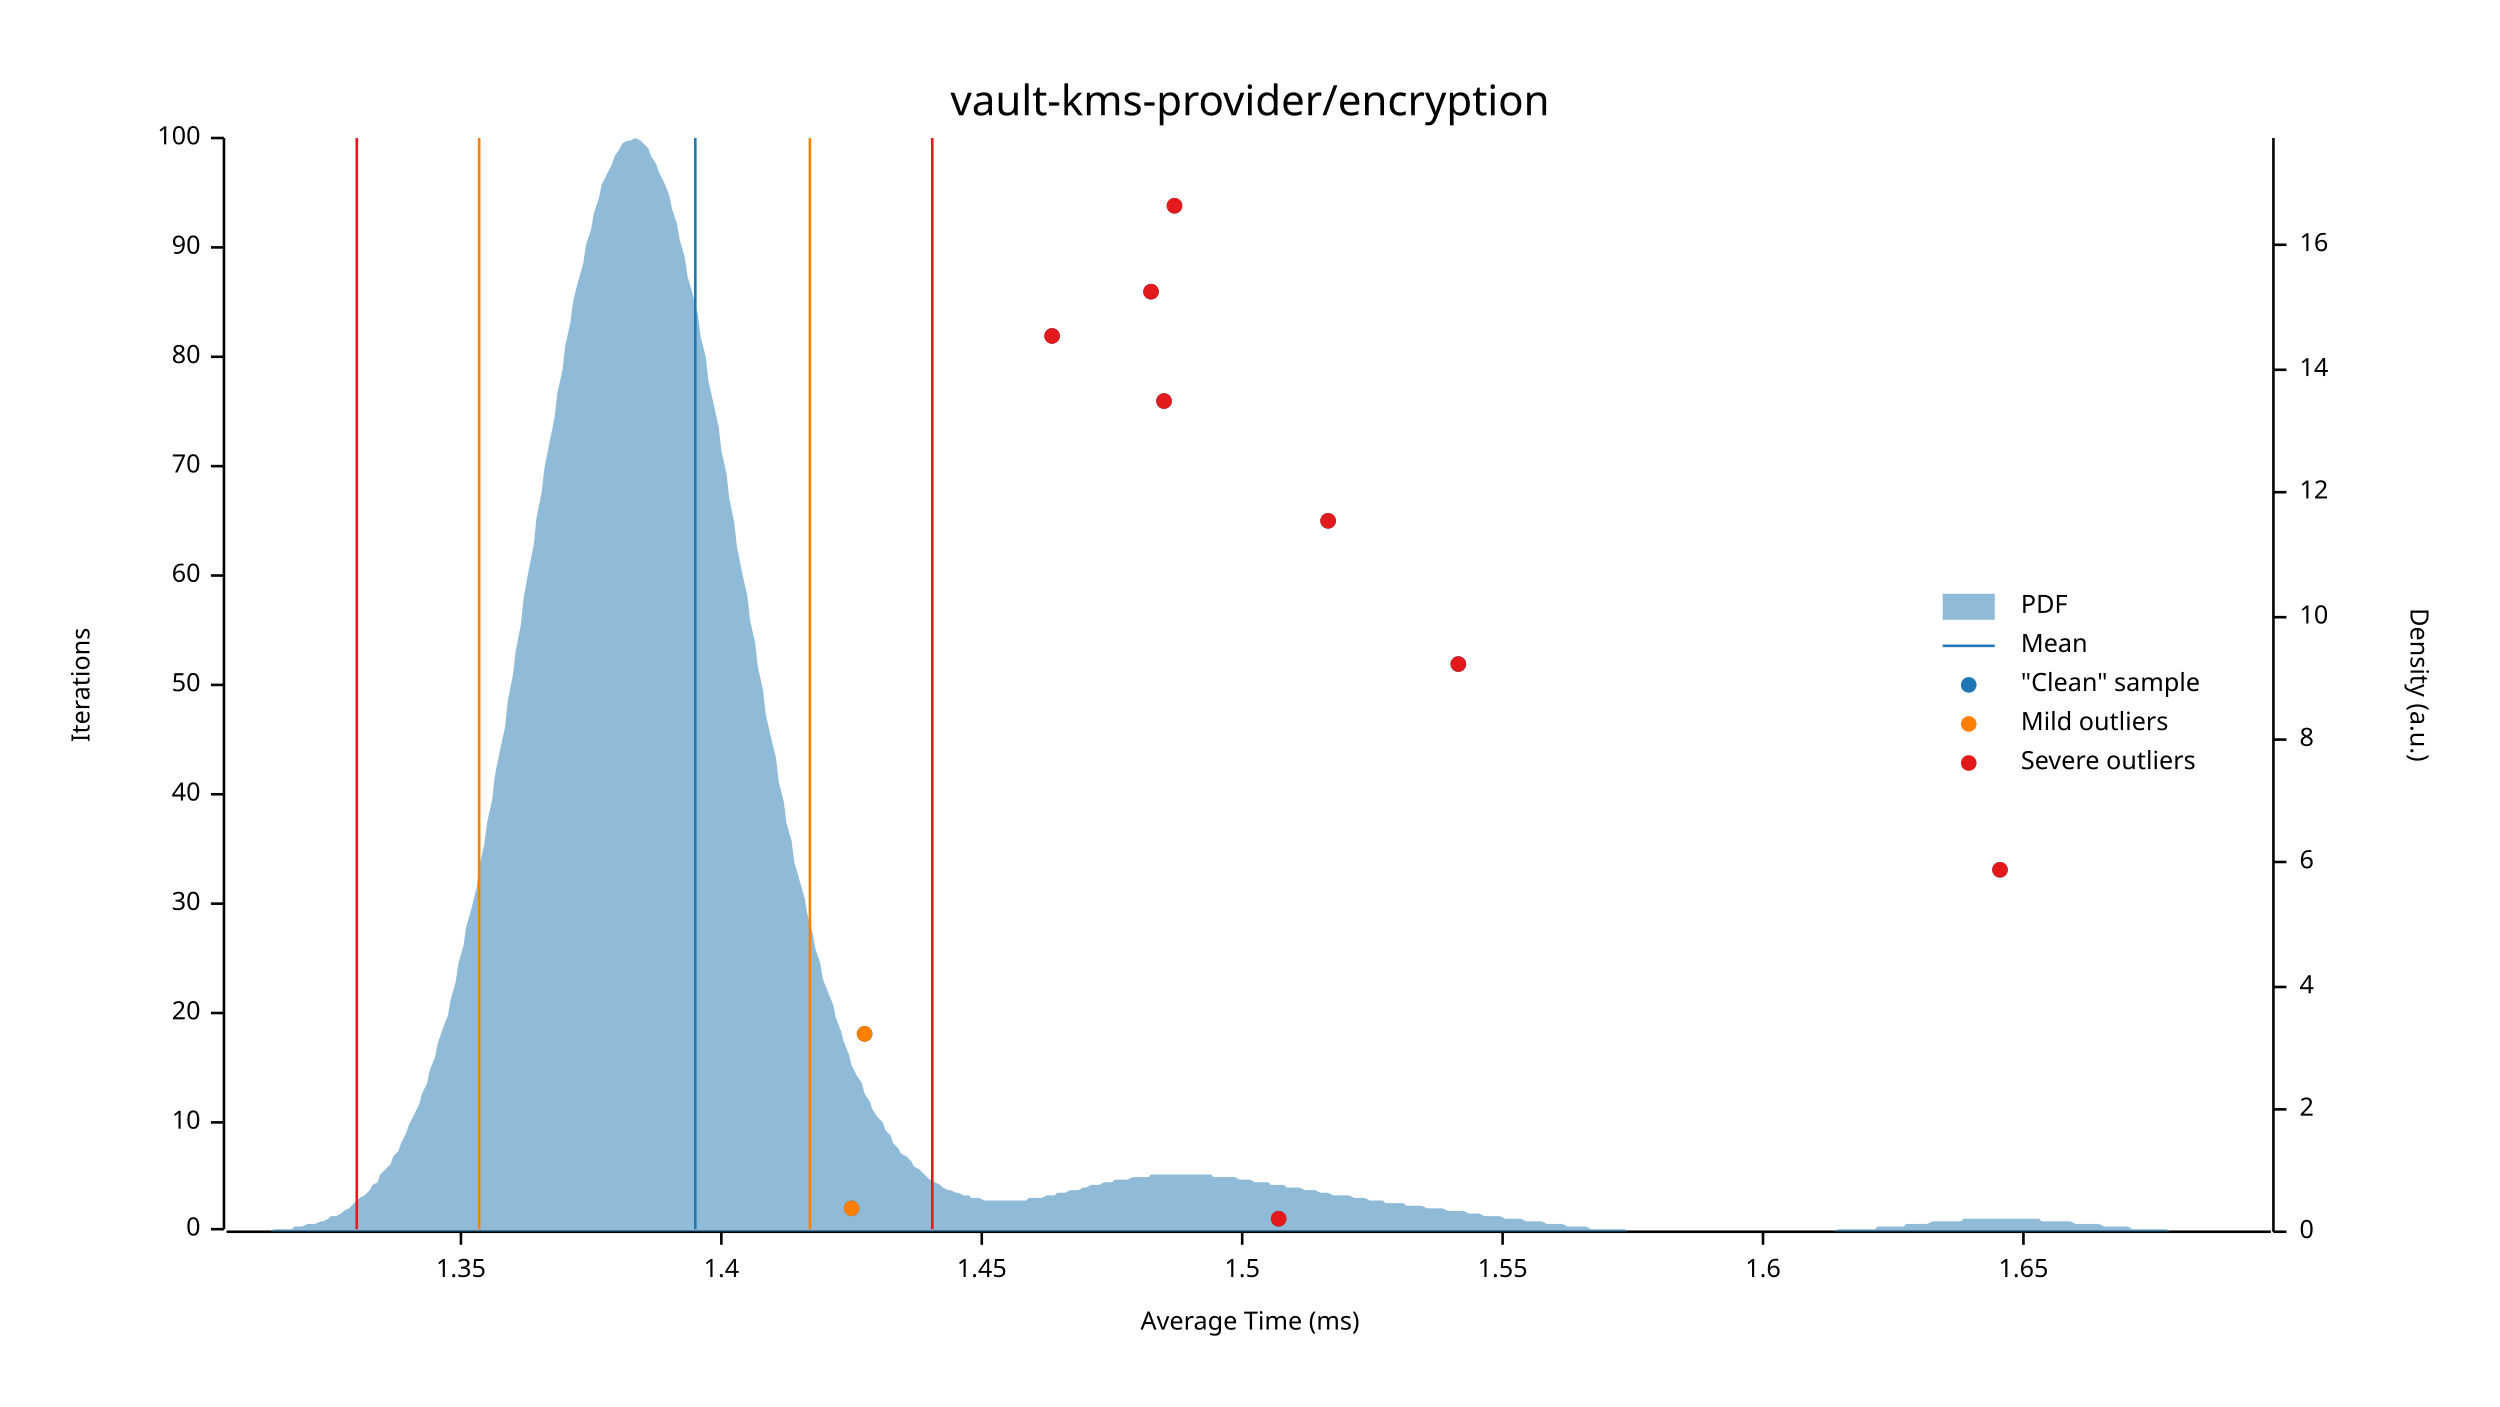
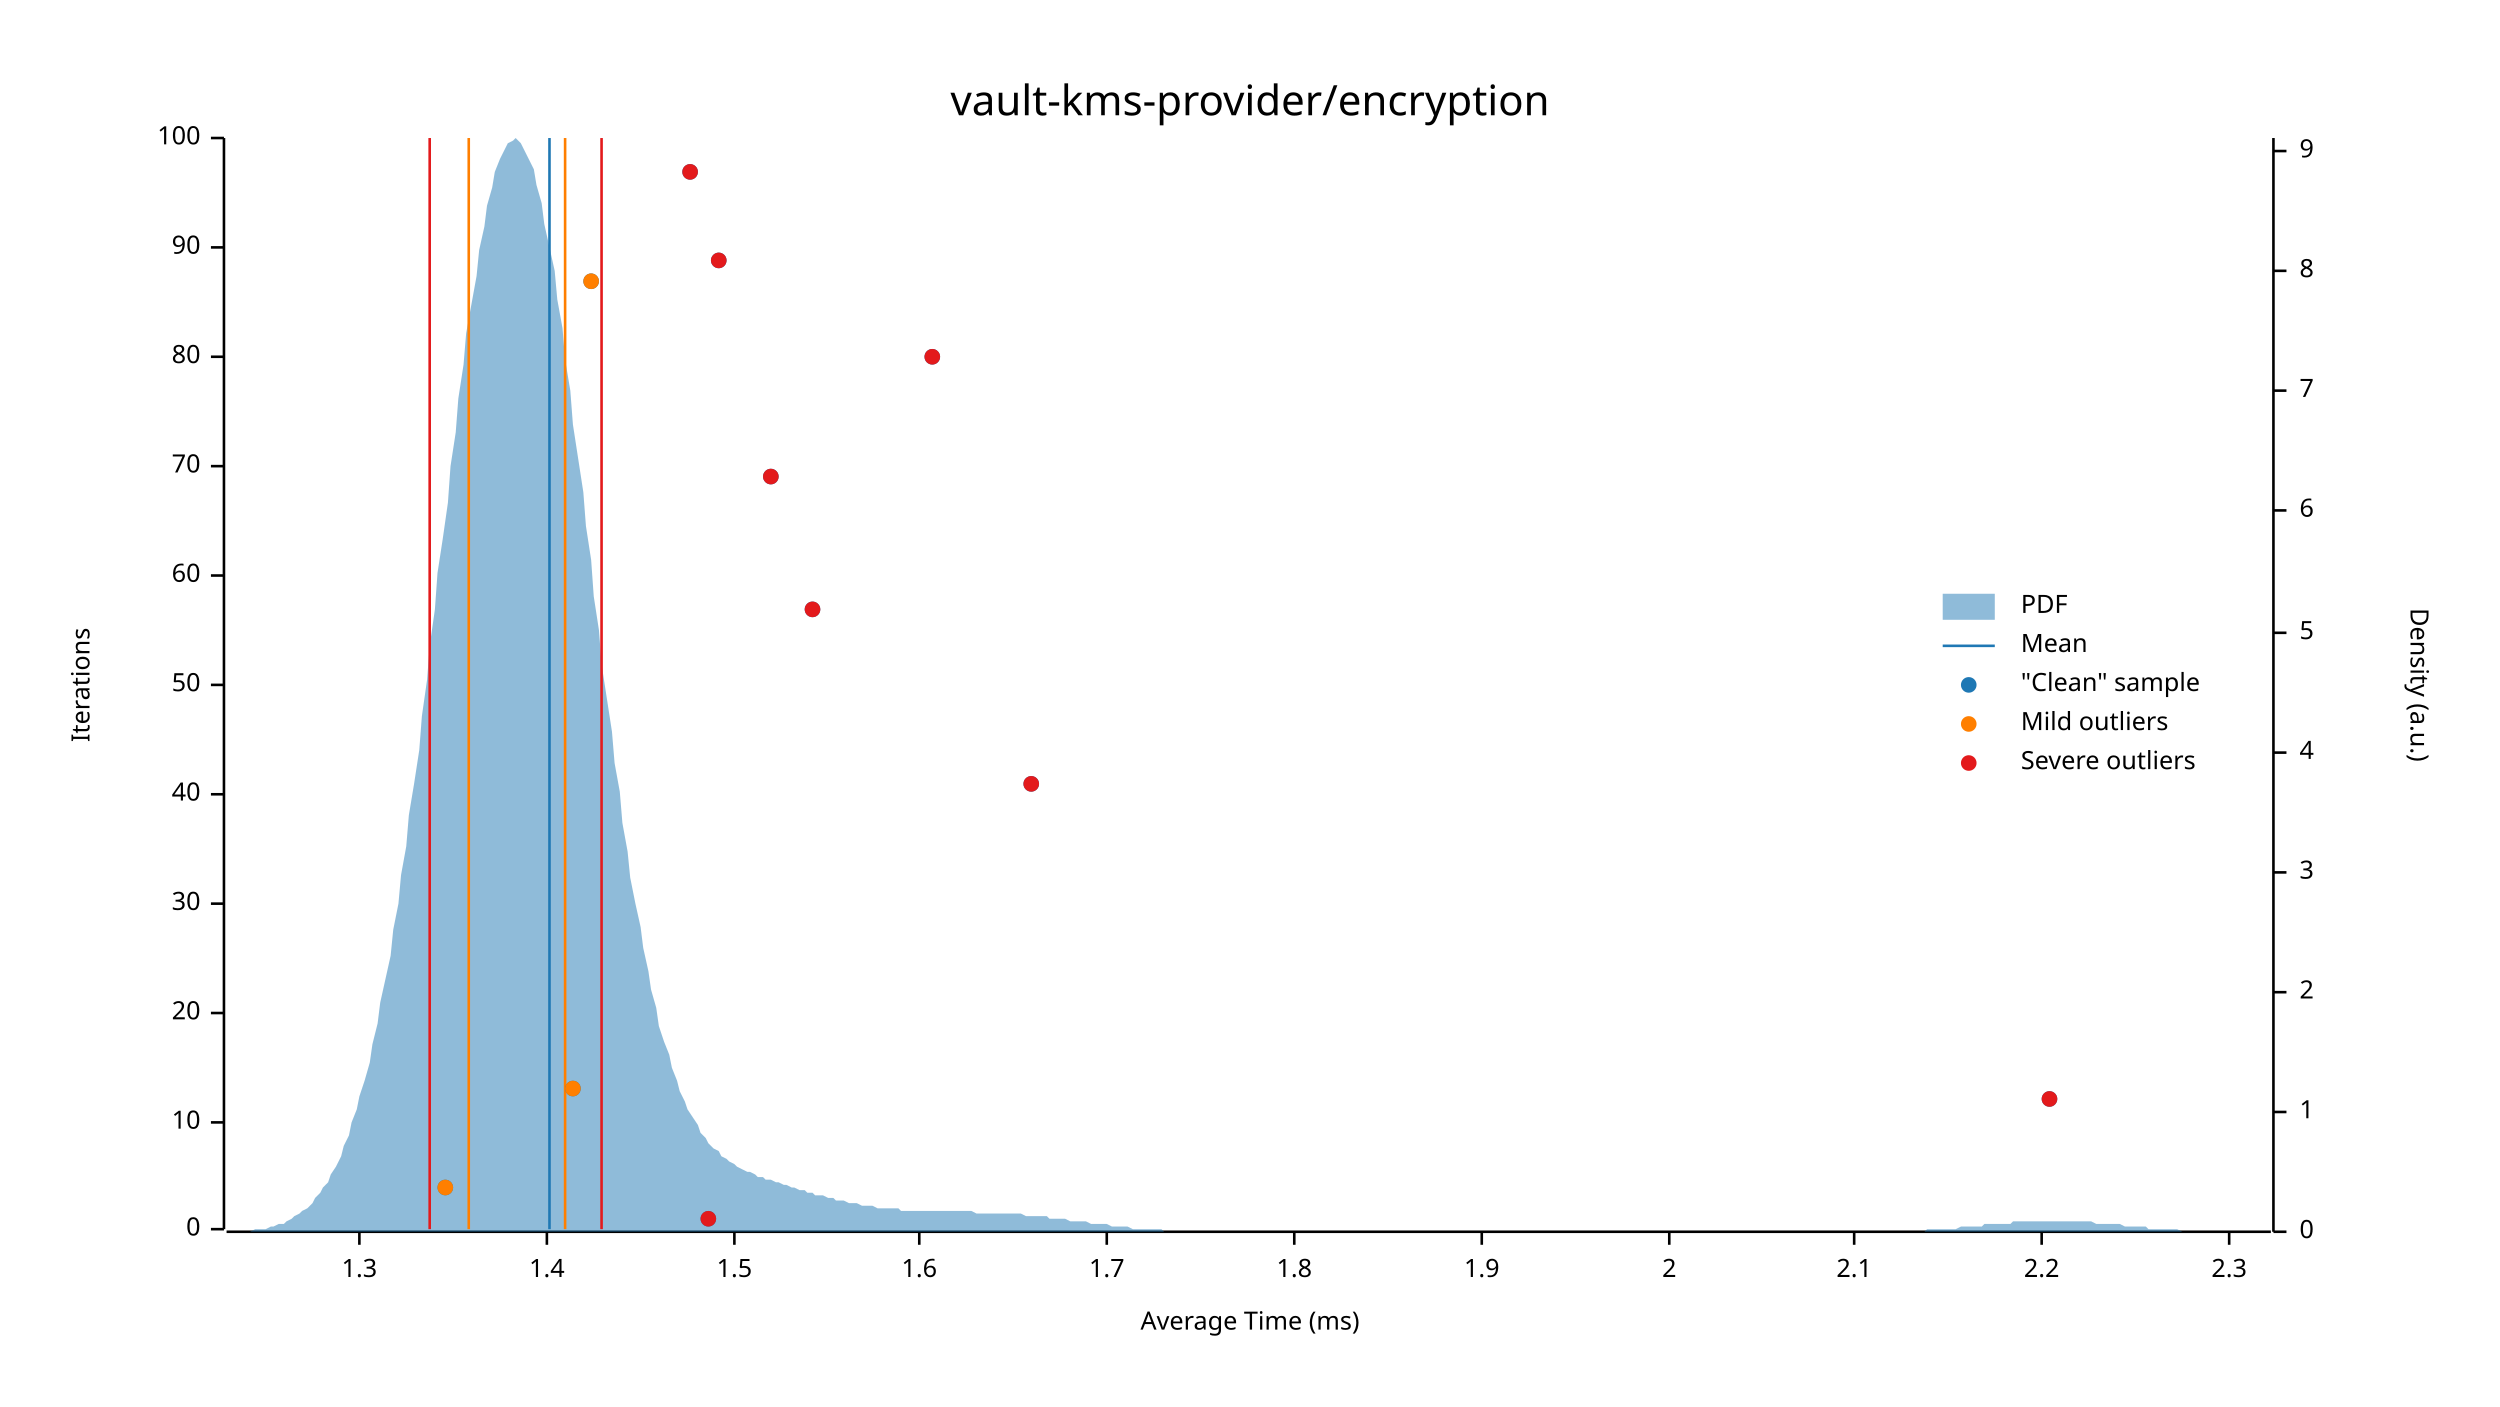
<svg xmlns="http://www.w3.org/2000/svg" width="960" height="540" viewBox="0 0 960 540">
  <text x="480" y="32" dy="0.76em" text-anchor="middle" font-family="sans-serif" font-size="16.129" opacity="1" fill="#000000">
vault-kms-provider/encryption
</text>
  <text x="27" y="263" dy="0.76em" text-anchor="middle" font-family="sans-serif" font-size="9.677" opacity="1" fill="#000000" transform="rotate(270, 27, 263)">
Iterations
</text>
  <text x="480" y="513" dy="-0.5ex" text-anchor="middle" font-family="sans-serif" font-size="9.677" opacity="1" fill="#000000">
Average Time (ms)
</text>
  <polyline fill="none" opacity="1" stroke="#000000" stroke-width="1" points="86,53 86,472 " />
  <text x="77" y="472" dy="0.5ex" text-anchor="end" font-family="sans-serif" font-size="9.677" opacity="1" fill="#000000">
0
</text>
  <polyline fill="none" opacity="1" stroke="#000000" stroke-width="1" points="81,472 86,472 " />
  <text x="77" y="431" dy="0.5ex" text-anchor="end" font-family="sans-serif" font-size="9.677" opacity="1" fill="#000000">
10
</text>
  <polyline fill="none" opacity="1" stroke="#000000" stroke-width="1" points="81,431 86,431 " />
  <text x="77" y="389" dy="0.5ex" text-anchor="end" font-family="sans-serif" font-size="9.677" opacity="1" fill="#000000">
20
</text>
  <polyline fill="none" opacity="1" stroke="#000000" stroke-width="1" points="81,389 86,389 " />
  <text x="77" y="347" dy="0.5ex" text-anchor="end" font-family="sans-serif" font-size="9.677" opacity="1" fill="#000000">
30
</text>
  <polyline fill="none" opacity="1" stroke="#000000" stroke-width="1" points="81,347 86,347 " />
  <text x="77" y="305" dy="0.5ex" text-anchor="end" font-family="sans-serif" font-size="9.677" opacity="1" fill="#000000">
40
</text>
  <polyline fill="none" opacity="1" stroke="#000000" stroke-width="1" points="81,305 86,305 " />
  <text x="77" y="263" dy="0.5ex" text-anchor="end" font-family="sans-serif" font-size="9.677" opacity="1" fill="#000000">
50
</text>
  <polyline fill="none" opacity="1" stroke="#000000" stroke-width="1" points="81,263 86,263 " />
  <text x="77" y="221" dy="0.5ex" text-anchor="end" font-family="sans-serif" font-size="9.677" opacity="1" fill="#000000">
60
</text>
  <polyline fill="none" opacity="1" stroke="#000000" stroke-width="1" points="81,221 86,221 " />
  <text x="77" y="179" dy="0.5ex" text-anchor="end" font-family="sans-serif" font-size="9.677" opacity="1" fill="#000000">
70
</text>
  <polyline fill="none" opacity="1" stroke="#000000" stroke-width="1" points="81,179 86,179 " />
  <text x="77" y="137" dy="0.5ex" text-anchor="end" font-family="sans-serif" font-size="9.677" opacity="1" fill="#000000">
80
</text>
  <polyline fill="none" opacity="1" stroke="#000000" stroke-width="1" points="81,137 86,137 " />
  <text x="77" y="95" dy="0.5ex" text-anchor="end" font-family="sans-serif" font-size="9.677" opacity="1" fill="#000000">
90
</text>
  <polyline fill="none" opacity="1" stroke="#000000" stroke-width="1" points="81,95 86,95 " />
  <text x="77" y="53" dy="0.5ex" text-anchor="end" font-family="sans-serif" font-size="9.677" opacity="1" fill="#000000">
100
</text>
  <polyline fill="none" opacity="1" stroke="#000000" stroke-width="1" points="81,53 86,53 " />
  <polyline fill="none" opacity="1" stroke="#000000" stroke-width="1" points="87,473 872,473 " />
-   <text x="177" y="483" dy="0.76em" text-anchor="middle" font-family="sans-serif" font-size="9.677" opacity="1" fill="#000000">
- 1.35
+   <text x="138" y="483" dy="0.76em" text-anchor="middle" font-family="sans-serif" font-size="9.677" opacity="1" fill="#000000">
+ 1.3
</text>
-   <polyline fill="none" opacity="1" stroke="#000000" stroke-width="1" points="177,473 177,478 " />
-   <text x="277" y="483" dy="0.76em" text-anchor="middle" font-family="sans-serif" font-size="9.677" opacity="1" fill="#000000">
+   <polyline fill="none" opacity="1" stroke="#000000" stroke-width="1" points="138,473 138,478 " />
+   <text x="210" y="483" dy="0.76em" text-anchor="middle" font-family="sans-serif" font-size="9.677" opacity="1" fill="#000000">
1.4
</text>
-   <polyline fill="none" opacity="1" stroke="#000000" stroke-width="1" points="277,473 277,478 " />
-   <text x="377" y="483" dy="0.76em" text-anchor="middle" font-family="sans-serif" font-size="9.677" opacity="1" fill="#000000">
- 1.45
- </text>
-   <polyline fill="none" opacity="1" stroke="#000000" stroke-width="1" points="377,473 377,478 " />
-   <text x="477" y="483" dy="0.76em" text-anchor="middle" font-family="sans-serif" font-size="9.677" opacity="1" fill="#000000">
+   <polyline fill="none" opacity="1" stroke="#000000" stroke-width="1" points="210,473 210,478 " />
+   <text x="282" y="483" dy="0.76em" text-anchor="middle" font-family="sans-serif" font-size="9.677" opacity="1" fill="#000000">
1.5
</text>
-   <polyline fill="none" opacity="1" stroke="#000000" stroke-width="1" points="477,473 477,478 " />
-   <text x="577" y="483" dy="0.76em" text-anchor="middle" font-family="sans-serif" font-size="9.677" opacity="1" fill="#000000">
- 1.55
- </text>
-   <polyline fill="none" opacity="1" stroke="#000000" stroke-width="1" points="577,473 577,478 " />
-   <text x="677" y="483" dy="0.76em" text-anchor="middle" font-family="sans-serif" font-size="9.677" opacity="1" fill="#000000">
+   <polyline fill="none" opacity="1" stroke="#000000" stroke-width="1" points="282,473 282,478 " />
+   <text x="353" y="483" dy="0.76em" text-anchor="middle" font-family="sans-serif" font-size="9.677" opacity="1" fill="#000000">
1.6
</text>
-   <polyline fill="none" opacity="1" stroke="#000000" stroke-width="1" points="677,473 677,478 " />
-   <text x="777" y="483" dy="0.76em" text-anchor="middle" font-family="sans-serif" font-size="9.677" opacity="1" fill="#000000">
- 1.65
+   <polyline fill="none" opacity="1" stroke="#000000" stroke-width="1" points="353,473 353,478 " />
+   <text x="425" y="483" dy="0.76em" text-anchor="middle" font-family="sans-serif" font-size="9.677" opacity="1" fill="#000000">
+ 1.7
</text>
-   <polyline fill="none" opacity="1" stroke="#000000" stroke-width="1" points="777,473 777,478 " />
+   <polyline fill="none" opacity="1" stroke="#000000" stroke-width="1" points="425,473 425,478 " />
+   <text x="497" y="483" dy="0.76em" text-anchor="middle" font-family="sans-serif" font-size="9.677" opacity="1" fill="#000000">
+ 1.8
+ </text>
+   <polyline fill="none" opacity="1" stroke="#000000" stroke-width="1" points="497,473 497,478 " />
+   <text x="569" y="483" dy="0.76em" text-anchor="middle" font-family="sans-serif" font-size="9.677" opacity="1" fill="#000000">
+ 1.9
+ </text>
+   <polyline fill="none" opacity="1" stroke="#000000" stroke-width="1" points="569,473 569,478 " />
+   <text x="641" y="483" dy="0.76em" text-anchor="middle" font-family="sans-serif" font-size="9.677" opacity="1" fill="#000000">
+ 2
+ </text>
+   <polyline fill="none" opacity="1" stroke="#000000" stroke-width="1" points="641,473 641,478 " />
+   <text x="712" y="483" dy="0.76em" text-anchor="middle" font-family="sans-serif" font-size="9.677" opacity="1" fill="#000000">
+ 2.1
+ </text>
+   <polyline fill="none" opacity="1" stroke="#000000" stroke-width="1" points="712,473 712,478 " />
+   <text x="784" y="483" dy="0.76em" text-anchor="middle" font-family="sans-serif" font-size="9.677" opacity="1" fill="#000000">
+ 2.2
+ </text>
+   <polyline fill="none" opacity="1" stroke="#000000" stroke-width="1" points="784,473 784,478 " />
+   <text x="856" y="483" dy="0.76em" text-anchor="middle" font-family="sans-serif" font-size="9.677" opacity="1" fill="#000000">
+ 2.3
+ </text>
+   <polyline fill="none" opacity="1" stroke="#000000" stroke-width="1" points="856,473 856,478 " />
  <text x="933" y="263" dy="0.76em" text-anchor="middle" font-family="sans-serif" font-size="9.677" opacity="1" fill="#000000" transform="rotate(90, 933, 263)">
Density (a.u.)
</text>
  <polyline fill="none" opacity="1" stroke="#000000" stroke-width="1" points="873,53 873,473 " />
  <text x="883" y="473" dy="0.5ex" text-anchor="start" font-family="sans-serif" font-size="9.677" opacity="1" fill="#000000">
0
</text>
  <polyline fill="none" opacity="1" stroke="#000000" stroke-width="1" points="873,473 878,473 " />
-   <text x="883" y="426" dy="0.5ex" text-anchor="start" font-family="sans-serif" font-size="9.677" opacity="1" fill="#000000">
+   <text x="883" y="427" dy="0.5ex" text-anchor="start" font-family="sans-serif" font-size="9.677" opacity="1" fill="#000000">
+ 1
+ </text>
+   <polyline fill="none" opacity="1" stroke="#000000" stroke-width="1" points="873,427 878,427 " />
+   <text x="883" y="381" dy="0.5ex" text-anchor="start" font-family="sans-serif" font-size="9.677" opacity="1" fill="#000000">
2
</text>
-   <polyline fill="none" opacity="1" stroke="#000000" stroke-width="1" points="873,426 878,426 " />
-   <text x="883" y="379" dy="0.5ex" text-anchor="start" font-family="sans-serif" font-size="9.677" opacity="1" fill="#000000">
+   <polyline fill="none" opacity="1" stroke="#000000" stroke-width="1" points="873,381 878,381 " />
+   <text x="883" y="335" dy="0.5ex" text-anchor="start" font-family="sans-serif" font-size="9.677" opacity="1" fill="#000000">
+ 3
+ </text>
+   <polyline fill="none" opacity="1" stroke="#000000" stroke-width="1" points="873,335 878,335 " />
+   <text x="883" y="289" dy="0.5ex" text-anchor="start" font-family="sans-serif" font-size="9.677" opacity="1" fill="#000000">
4
</text>
-   <polyline fill="none" opacity="1" stroke="#000000" stroke-width="1" points="873,379 878,379 " />
-   <text x="883" y="331" dy="0.5ex" text-anchor="start" font-family="sans-serif" font-size="9.677" opacity="1" fill="#000000">
+   <polyline fill="none" opacity="1" stroke="#000000" stroke-width="1" points="873,289 878,289 " />
+   <text x="883" y="243" dy="0.5ex" text-anchor="start" font-family="sans-serif" font-size="9.677" opacity="1" fill="#000000">
+ 5
+ </text>
+   <polyline fill="none" opacity="1" stroke="#000000" stroke-width="1" points="873,243 878,243 " />
+   <text x="883" y="196" dy="0.5ex" text-anchor="start" font-family="sans-serif" font-size="9.677" opacity="1" fill="#000000">
6
</text>
-   <polyline fill="none" opacity="1" stroke="#000000" stroke-width="1" points="873,331 878,331 " />
-   <text x="883" y="284" dy="0.5ex" text-anchor="start" font-family="sans-serif" font-size="9.677" opacity="1" fill="#000000">
+   <polyline fill="none" opacity="1" stroke="#000000" stroke-width="1" points="873,196 878,196 " />
+   <text x="883" y="150" dy="0.5ex" text-anchor="start" font-family="sans-serif" font-size="9.677" opacity="1" fill="#000000">
+ 7
+ </text>
+   <polyline fill="none" opacity="1" stroke="#000000" stroke-width="1" points="873,150 878,150 " />
+   <text x="883" y="104" dy="0.5ex" text-anchor="start" font-family="sans-serif" font-size="9.677" opacity="1" fill="#000000">
8
</text>
-   <polyline fill="none" opacity="1" stroke="#000000" stroke-width="1" points="873,284 878,284 " />
-   <text x="883" y="237" dy="0.5ex" text-anchor="start" font-family="sans-serif" font-size="9.677" opacity="1" fill="#000000">
- 10
+   <polyline fill="none" opacity="1" stroke="#000000" stroke-width="1" points="873,104 878,104 " />
+   <text x="883" y="58" dy="0.5ex" text-anchor="start" font-family="sans-serif" font-size="9.677" opacity="1" fill="#000000">
+ 9
</text>
-   <polyline fill="none" opacity="1" stroke="#000000" stroke-width="1" points="873,237 878,237 " />
-   <text x="883" y="189" dy="0.5ex" text-anchor="start" font-family="sans-serif" font-size="9.677" opacity="1" fill="#000000">
- 12
- </text>
-   <polyline fill="none" opacity="1" stroke="#000000" stroke-width="1" points="873,189 878,189 " />
-   <text x="883" y="142" dy="0.5ex" text-anchor="start" font-family="sans-serif" font-size="9.677" opacity="1" fill="#000000">
- 14
- </text>
-   <polyline fill="none" opacity="1" stroke="#000000" stroke-width="1" points="873,142 878,142 " />
-   <text x="883" y="94" dy="0.5ex" text-anchor="start" font-family="sans-serif" font-size="9.677" opacity="1" fill="#000000">
- 16
- </text>
-   <polyline fill="none" opacity="1" stroke="#000000" stroke-width="1" points="873,94 878,94 " />
-   <polygon opacity="0.5" fill="#1F78B4" points="87,473 88,473 90,473 91,473 93,473 94,473 96,473 98,473 99,473 101,473 102,473 104,473 105,472 107,472 109,472 110,472 112,472 113,471 115,471 116,471 118,470 120,470 121,470 123,469 124,469 126,468 127,467 129,467 131,466 132,465 134,464 135,463 137,461 138,460 140,459 142,457 143,455 145,454 146,451 148,449 150,447 151,444 153,442 154,439 156,435 157,432 159,428 161,424 162,420 164,416 165,411 167,406 168,401 170,395 172,390 173,384 175,377 176,370 178,363 179,356 181,349 183,341 184,333 186,324 187,316 189,307 190,298 192,288 194,279 195,269 197,259 198,250 200,240 201,230 203,219 205,209 206,199 208,189 209,180 211,170 213,160 214,151 216,142 217,133 219,124 220,116 222,108 224,101 225,94 227,88 228,82 230,76 231,71 233,67 235,63 236,60 238,57 239,55 241,54 242,54 244,53 246,54 247,55 249,57 250,60 252,63 253,66 255,70 257,75 258,80 260,86 261,92 263,99 264,106 266,113 268,121 269,129 271,137 272,146 274,155 276,164 277,173 279,182 280,191 282,201 283,210 285,220 287,229 288,238 290,247 291,256 293,265 294,274 296,283 298,291 299,300 301,308 302,316 304,323 305,331 307,338 309,345 310,351 312,358 313,364 315,370 316,376 318,381 320,386 321,391 323,396 324,400 326,405 327,409 329,413 331,416 332,420 334,423 335,426 337,429 339,431 340,434 342,436 343,439 345,441 346,443 348,444 350,446 351,448 353,449 354,450 356,452 357,453 359,454 361,455 362,456 364,457 365,457 367,458 368,458 370,459 372,459 373,460 375,460 376,460 378,461 379,461 381,461 383,461 384,461 386,461 387,461 389,461 391,461 392,461 394,461 395,460 397,460 398,460 400,460 402,459 403,459 405,459 406,458 408,458 409,458 411,457 413,457 414,457 416,456 417,456 419,455 420,455 422,455 424,454 425,454 427,454 428,453 430,453 431,453 433,453 435,452 436,452 438,452 439,452 441,452 442,451 444,451 446,451 447,451 449,451 450,451 452,451 454,451 455,451 457,451 458,451 460,451 461,451 463,451 465,451 466,452 468,452 469,452 471,452 472,452 474,452 476,453 477,453 479,453 480,453 482,454 483,454 485,454 487,454 488,455 490,455 491,455 493,455 494,456 496,456 498,456 499,456 501,457 502,457 504,457 505,457 507,458 509,458 510,458 512,459 513,459 515,459 517,459 518,459 520,460 521,460 523,460 524,460 526,461 528,461 529,461 531,461 532,462 534,462 535,462 537,462 539,462 540,463 542,463 543,463 545,463 546,463 548,464 550,464 551,464 553,464 554,464 556,465 557,465 559,465 561,465 562,465 564,466 565,466 567,466 568,466 570,467 572,467 573,467 575,467 576,467 578,468 580,468 581,468 583,468 584,468 586,469 587,469 589,469 591,469 592,469 594,470 595,470 597,470 598,470 600,470 602,471 603,471 605,471 606,471 608,471 609,471 611,472 613,472 614,472 616,472 617,472 619,472 620,472 622,472 624,472 625,473 627,473 628,473 630,473 632,473 633,473 635,473 636,473 638,473 639,473 641,473 643,473 644,473 646,473 647,473 649,473 650,473 652,473 654,473 655,473 657,473 658,473 660,473 661,473 663,473 665,473 666,473 668,473 669,473 671,473 672,473 674,473 676,473 677,473 679,473 680,473 682,473 683,473 685,473 687,473 688,473 690,473 691,473 693,473 695,473 696,473 698,473 699,473 701,473 702,473 704,473 706,472 707,472 709,472 710,472 712,472 713,472 715,472 717,472 718,472 720,472 721,471 723,471 724,471 726,471 728,471 729,471 731,471 732,470 734,470 735,470 737,470 739,470 740,470 742,469 743,469 745,469 746,469 748,469 750,469 751,469 753,469 754,468 756,468 758,468 759,468 761,468 762,468 764,468 765,468 767,468 769,468 770,468 772,468 773,468 775,468 776,468 778,468 780,468 781,468 783,468 784,469 786,469 787,469 789,469 791,469 792,469 794,469 795,469 797,470 798,470 800,470 802,470 803,470 805,470 806,470 808,471 809,471 811,471 813,471 814,471 816,471 817,471 819,472 821,472 822,472 824,472 825,472 827,472 828,472 830,472 832,472 833,473 835,473 836,473 838,473 839,473 841,473 843,473 844,473 846,473 847,473 849,473 850,473 852,473 854,473 855,473 857,473 858,473 860,473 861,473 863,473 865,473 866,473 868,473 869,473 871,473 873,473 873,473 87,473 " />
-   <polyline fill="none" opacity="1" stroke="#1F78B4" stroke-width="1" points="267,472 267,53 " />
-   <polyline fill="none" opacity="1" stroke="#FF7F00" stroke-width="1" points="184,472 184,53 " />
-   <polyline fill="none" opacity="1" stroke="#FF7F00" stroke-width="1" points="311,472 311,53 " />
-   <polyline fill="none" opacity="1" stroke="#E31A1C" stroke-width="1" points="137,472 137,53 " />
-   <polyline fill="none" opacity="1" stroke="#E31A1C" stroke-width="1" points="358,472 358,53 " />
-   <circle cx="491" cy="468" r="3" opacity="1" fill="#1F78B4" stroke="none" stroke-width="1" />
-   <circle cx="327" cy="464" r="3" opacity="1" fill="#1F78B4" stroke="none" stroke-width="1" />
-   <circle cx="332" cy="397" r="3" opacity="1" fill="#1F78B4" stroke="none" stroke-width="1" />
-   <circle cx="768" cy="334" r="3" opacity="1" fill="#1F78B4" stroke="none" stroke-width="1" />
-   <circle cx="560" cy="255" r="3" opacity="1" fill="#1F78B4" stroke="none" stroke-width="1" />
-   <circle cx="510" cy="200" r="3" opacity="1" fill="#1F78B4" stroke="none" stroke-width="1" />
-   <circle cx="447" cy="154" r="3" opacity="1" fill="#1F78B4" stroke="none" stroke-width="1" />
-   <circle cx="404" cy="129" r="3" opacity="1" fill="#1F78B4" stroke="none" stroke-width="1" />
-   <circle cx="442" cy="112" r="3" opacity="1" fill="#1F78B4" stroke="none" stroke-width="1" />
-   <circle cx="451" cy="79" r="3" opacity="1" fill="#1F78B4" stroke="none" stroke-width="1" />
-   <circle cx="327" cy="464" r="3" opacity="1" fill="#FF7F00" stroke="none" stroke-width="1" />
-   <circle cx="332" cy="397" r="3" opacity="1" fill="#FF7F00" stroke="none" stroke-width="1" />
-   <circle cx="491" cy="468" r="3" opacity="1" fill="#E31A1C" stroke="none" stroke-width="1" />
-   <circle cx="768" cy="334" r="3" opacity="1" fill="#E31A1C" stroke="none" stroke-width="1" />
-   <circle cx="560" cy="255" r="3" opacity="1" fill="#E31A1C" stroke="none" stroke-width="1" />
-   <circle cx="510" cy="200" r="3" opacity="1" fill="#E31A1C" stroke="none" stroke-width="1" />
-   <circle cx="447" cy="154" r="3" opacity="1" fill="#E31A1C" stroke="none" stroke-width="1" />
-   <circle cx="404" cy="129" r="3" opacity="1" fill="#E31A1C" stroke="none" stroke-width="1" />
-   <circle cx="442" cy="112" r="3" opacity="1" fill="#E31A1C" stroke="none" stroke-width="1" />
-   <circle cx="451" cy="79" r="3" opacity="1" fill="#E31A1C" stroke="none" stroke-width="1" />
+   <polyline fill="none" opacity="1" stroke="#000000" stroke-width="1" points="873,58 878,58 " />
+   <polygon opacity="0.5" fill="#1F78B4" points="87,473 88,473 90,473 91,473 93,473 94,473 96,473 98,472 99,472 101,472 102,472 104,471 105,471 107,470 109,470 110,469 112,468 113,467 115,466 116,465 118,464 120,462 121,460 123,458 124,456 126,454 127,451 129,448 131,444 132,440 134,436 135,431 137,426 138,421 140,415 142,408 143,401 145,393 146,385 148,376 150,367 151,357 153,347 154,336 156,325 157,313 159,301 161,288 162,275 164,261 165,248 167,234 168,220 170,207 172,193 173,179 175,166 176,153 178,140 179,128 181,117 183,106 184,96 186,87 187,79 189,72 190,66 192,61 194,57 195,55 197,54 198,53 200,55 201,57 203,61 205,65 206,71 208,78 209,86 211,95 213,104 214,115 216,126 217,138 219,150 220,163 222,176 224,189 225,202 227,215 228,229 230,242 231,255 233,268 235,281 236,293 238,304 239,316 241,327 242,337 244,347 246,356 247,364 249,373 250,380 252,387 253,394 255,400 257,405 258,410 260,415 261,419 263,423 264,426 266,429 268,432 269,435 271,437 272,439 274,441 276,442 277,444 279,445 280,446 282,447 283,448 285,449 287,450 288,450 290,451 291,452 293,452 294,453 296,453 298,454 299,454 301,455 302,455 304,456 305,456 307,457 309,457 310,458 312,458 313,459 315,459 316,459 318,460 320,460 321,461 323,461 324,461 326,462 327,462 329,462 331,463 332,463 334,463 335,463 337,464 339,464 340,464 342,464 343,464 345,464 346,465 348,465 350,465 351,465 353,465 354,465 356,465 357,465 359,465 361,465 362,465 364,465 365,465 367,465 368,465 370,465 372,465 373,465 375,466 376,466 378,466 379,466 381,466 383,466 384,466 386,466 387,466 389,466 391,466 392,466 394,467 395,467 397,467 398,467 400,467 402,467 403,468 405,468 406,468 408,468 409,468 411,469 413,469 414,469 416,469 417,469 419,470 420,470 422,470 424,470 425,470 427,471 428,471 430,471 431,471 433,471 435,472 436,472 438,472 439,472 441,472 442,472 444,472 446,472 447,473 449,473 450,473 452,473 454,473 455,473 457,473 458,473 460,473 461,473 463,473 465,473 466,473 468,473 469,473 471,473 472,473 474,473 476,473 477,473 479,473 480,473 482,473 483,473 485,473 487,473 488,473 490,473 491,473 493,473 494,473 496,473 498,473 499,473 501,473 502,473 504,473 505,473 507,473 509,473 510,473 512,473 513,473 515,473 517,473 518,473 520,473 521,473 523,473 524,473 526,473 528,473 529,473 531,473 532,473 534,473 535,473 537,473 539,473 540,473 542,473 543,473 545,473 546,473 548,473 550,473 551,473 553,473 554,473 556,473 557,473 559,473 561,473 562,473 564,473 565,473 567,473 568,473 570,473 572,473 573,473 575,473 576,473 578,473 580,473 581,473 583,473 584,473 586,473 587,473 589,473 591,473 592,473 594,473 595,473 597,473 598,473 600,473 602,473 603,473 605,473 606,473 608,473 609,473 611,473 613,473 614,473 616,473 617,473 619,473 620,473 622,473 624,473 625,473 627,473 628,473 630,473 632,473 633,473 635,473 636,473 638,473 639,473 641,473 643,473 644,473 646,473 647,473 649,473 650,473 652,473 654,473 655,473 657,473 658,473 660,473 661,473 663,473 665,473 666,473 668,473 669,473 671,473 672,473 674,473 676,473 677,473 679,473 680,473 682,473 683,473 685,473 687,473 688,473 690,473 691,473 693,473 695,473 696,473 698,473 699,473 701,473 702,473 704,473 706,473 707,473 709,473 710,473 712,473 713,473 715,473 717,473 718,473 720,473 721,473 723,473 724,473 726,473 728,473 729,473 731,473 732,473 734,473 735,473 737,473 739,473 740,472 742,472 743,472 745,472 746,472 748,472 750,472 751,472 753,471 754,471 756,471 758,471 759,471 761,471 762,470 764,470 765,470 767,470 769,470 770,470 772,470 773,469 775,469 776,469 778,469 780,469 781,469 783,469 784,469 786,469 787,469 789,469 791,469 792,469 794,469 795,469 797,469 798,469 800,469 802,469 803,469 805,470 806,470 808,470 809,470 811,470 813,470 814,470 816,471 817,471 819,471 821,471 822,471 824,471 825,472 827,472 828,472 830,472 832,472 833,472 835,472 836,472 838,473 839,473 841,473 843,473 844,473 846,473 847,473 849,473 850,473 852,473 854,473 855,473 857,473 858,473 860,473 861,473 863,473 865,473 866,473 868,473 869,473 871,473 873,473 873,473 87,473 " />
+   <polyline fill="none" opacity="1" stroke="#1F78B4" stroke-width="1" points="211,472 211,53 " />
+   <polyline fill="none" opacity="1" stroke="#FF7F00" stroke-width="1" points="180,472 180,53 " />
+   <polyline fill="none" opacity="1" stroke="#FF7F00" stroke-width="1" points="217,472 217,53 " />
+   <polyline fill="none" opacity="1" stroke="#E31A1C" stroke-width="1" points="165,472 165,53 " />
+   <polyline fill="none" opacity="1" stroke="#E31A1C" stroke-width="1" points="231,472 231,53 " />
+   <circle cx="272" cy="468" r="3" opacity="1" fill="#1F78B4" stroke="none" stroke-width="1" />
+   <circle cx="171" cy="456" r="3" opacity="1" fill="#1F78B4" stroke="none" stroke-width="1" />
+   <circle cx="787" cy="422" r="3" opacity="1" fill="#1F78B4" stroke="none" stroke-width="1" />
+   <circle cx="220" cy="418" r="3" opacity="1" fill="#1F78B4" stroke="none" stroke-width="1" />
+   <circle cx="396" cy="301" r="3" opacity="1" fill="#1F78B4" stroke="none" stroke-width="1" />
+   <circle cx="312" cy="234" r="3" opacity="1" fill="#1F78B4" stroke="none" stroke-width="1" />
+   <circle cx="296" cy="183" r="3" opacity="1" fill="#1F78B4" stroke="none" stroke-width="1" />
+   <circle cx="358" cy="137" r="3" opacity="1" fill="#1F78B4" stroke="none" stroke-width="1" />
+   <circle cx="227" cy="108" r="3" opacity="1" fill="#1F78B4" stroke="none" stroke-width="1" />
+   <circle cx="276" cy="100" r="3" opacity="1" fill="#1F78B4" stroke="none" stroke-width="1" />
+   <circle cx="265" cy="66" r="3" opacity="1" fill="#1F78B4" stroke="none" stroke-width="1" />
+   <circle cx="171" cy="456" r="3" opacity="1" fill="#FF7F00" stroke="none" stroke-width="1" />
+   <circle cx="220" cy="418" r="3" opacity="1" fill="#FF7F00" stroke="none" stroke-width="1" />
+   <circle cx="227" cy="108" r="3" opacity="1" fill="#FF7F00" stroke="none" stroke-width="1" />
+   <circle cx="272" cy="468" r="3" opacity="1" fill="#E31A1C" stroke="none" stroke-width="1" />
+   <circle cx="787" cy="422" r="3" opacity="1" fill="#E31A1C" stroke="none" stroke-width="1" />
+   <circle cx="396" cy="301" r="3" opacity="1" fill="#E31A1C" stroke="none" stroke-width="1" />
+   <circle cx="312" cy="234" r="3" opacity="1" fill="#E31A1C" stroke="none" stroke-width="1" />
+   <circle cx="296" cy="183" r="3" opacity="1" fill="#E31A1C" stroke="none" stroke-width="1" />
+   <circle cx="358" cy="137" r="3" opacity="1" fill="#E31A1C" stroke="none" stroke-width="1" />
+   <circle cx="276" cy="100" r="3" opacity="1" fill="#E31A1C" stroke="none" stroke-width="1" />
+   <circle cx="265" cy="66" r="3" opacity="1" fill="#E31A1C" stroke="none" stroke-width="1" />
  <text x="776" y="228" dy="0.76em" text-anchor="start" font-family="sans-serif" font-size="9.677" opacity="1" fill="#000000">
PDF
</text>
  <text x="776" y="243" dy="0.76em" text-anchor="start" font-family="sans-serif" font-size="9.677" opacity="1" fill="#000000">
Mean
</text>
  <text x="776" y="258" dy="0.76em" text-anchor="start" font-family="sans-serif" font-size="9.677" opacity="1" fill="#000000">
"Clean" sample
</text>
  <text x="776" y="273" dy="0.76em" text-anchor="start" font-family="sans-serif" font-size="9.677" opacity="1" fill="#000000">
Mild outliers
</text>
  <text x="776" y="288" dy="0.76em" text-anchor="start" font-family="sans-serif" font-size="9.677" opacity="1" fill="#000000">
Severe outliers
</text>
  <rect x="746" y="228" width="20" height="10" opacity="0.5" fill="#1F78B4" stroke="none" />
  <polyline fill="none" opacity="1" stroke="#1F78B4" stroke-width="1" points="746,248 766,248 " />
  <circle cx="756" cy="263" r="3" opacity="1" fill="#1F78B4" stroke="none" stroke-width="1" />
  <circle cx="756" cy="278" r="3" opacity="1" fill="#FF7F00" stroke="none" stroke-width="1" />
  <circle cx="756" cy="293" r="3" opacity="1" fill="#E31A1C" stroke="none" stroke-width="1" />
</svg>
